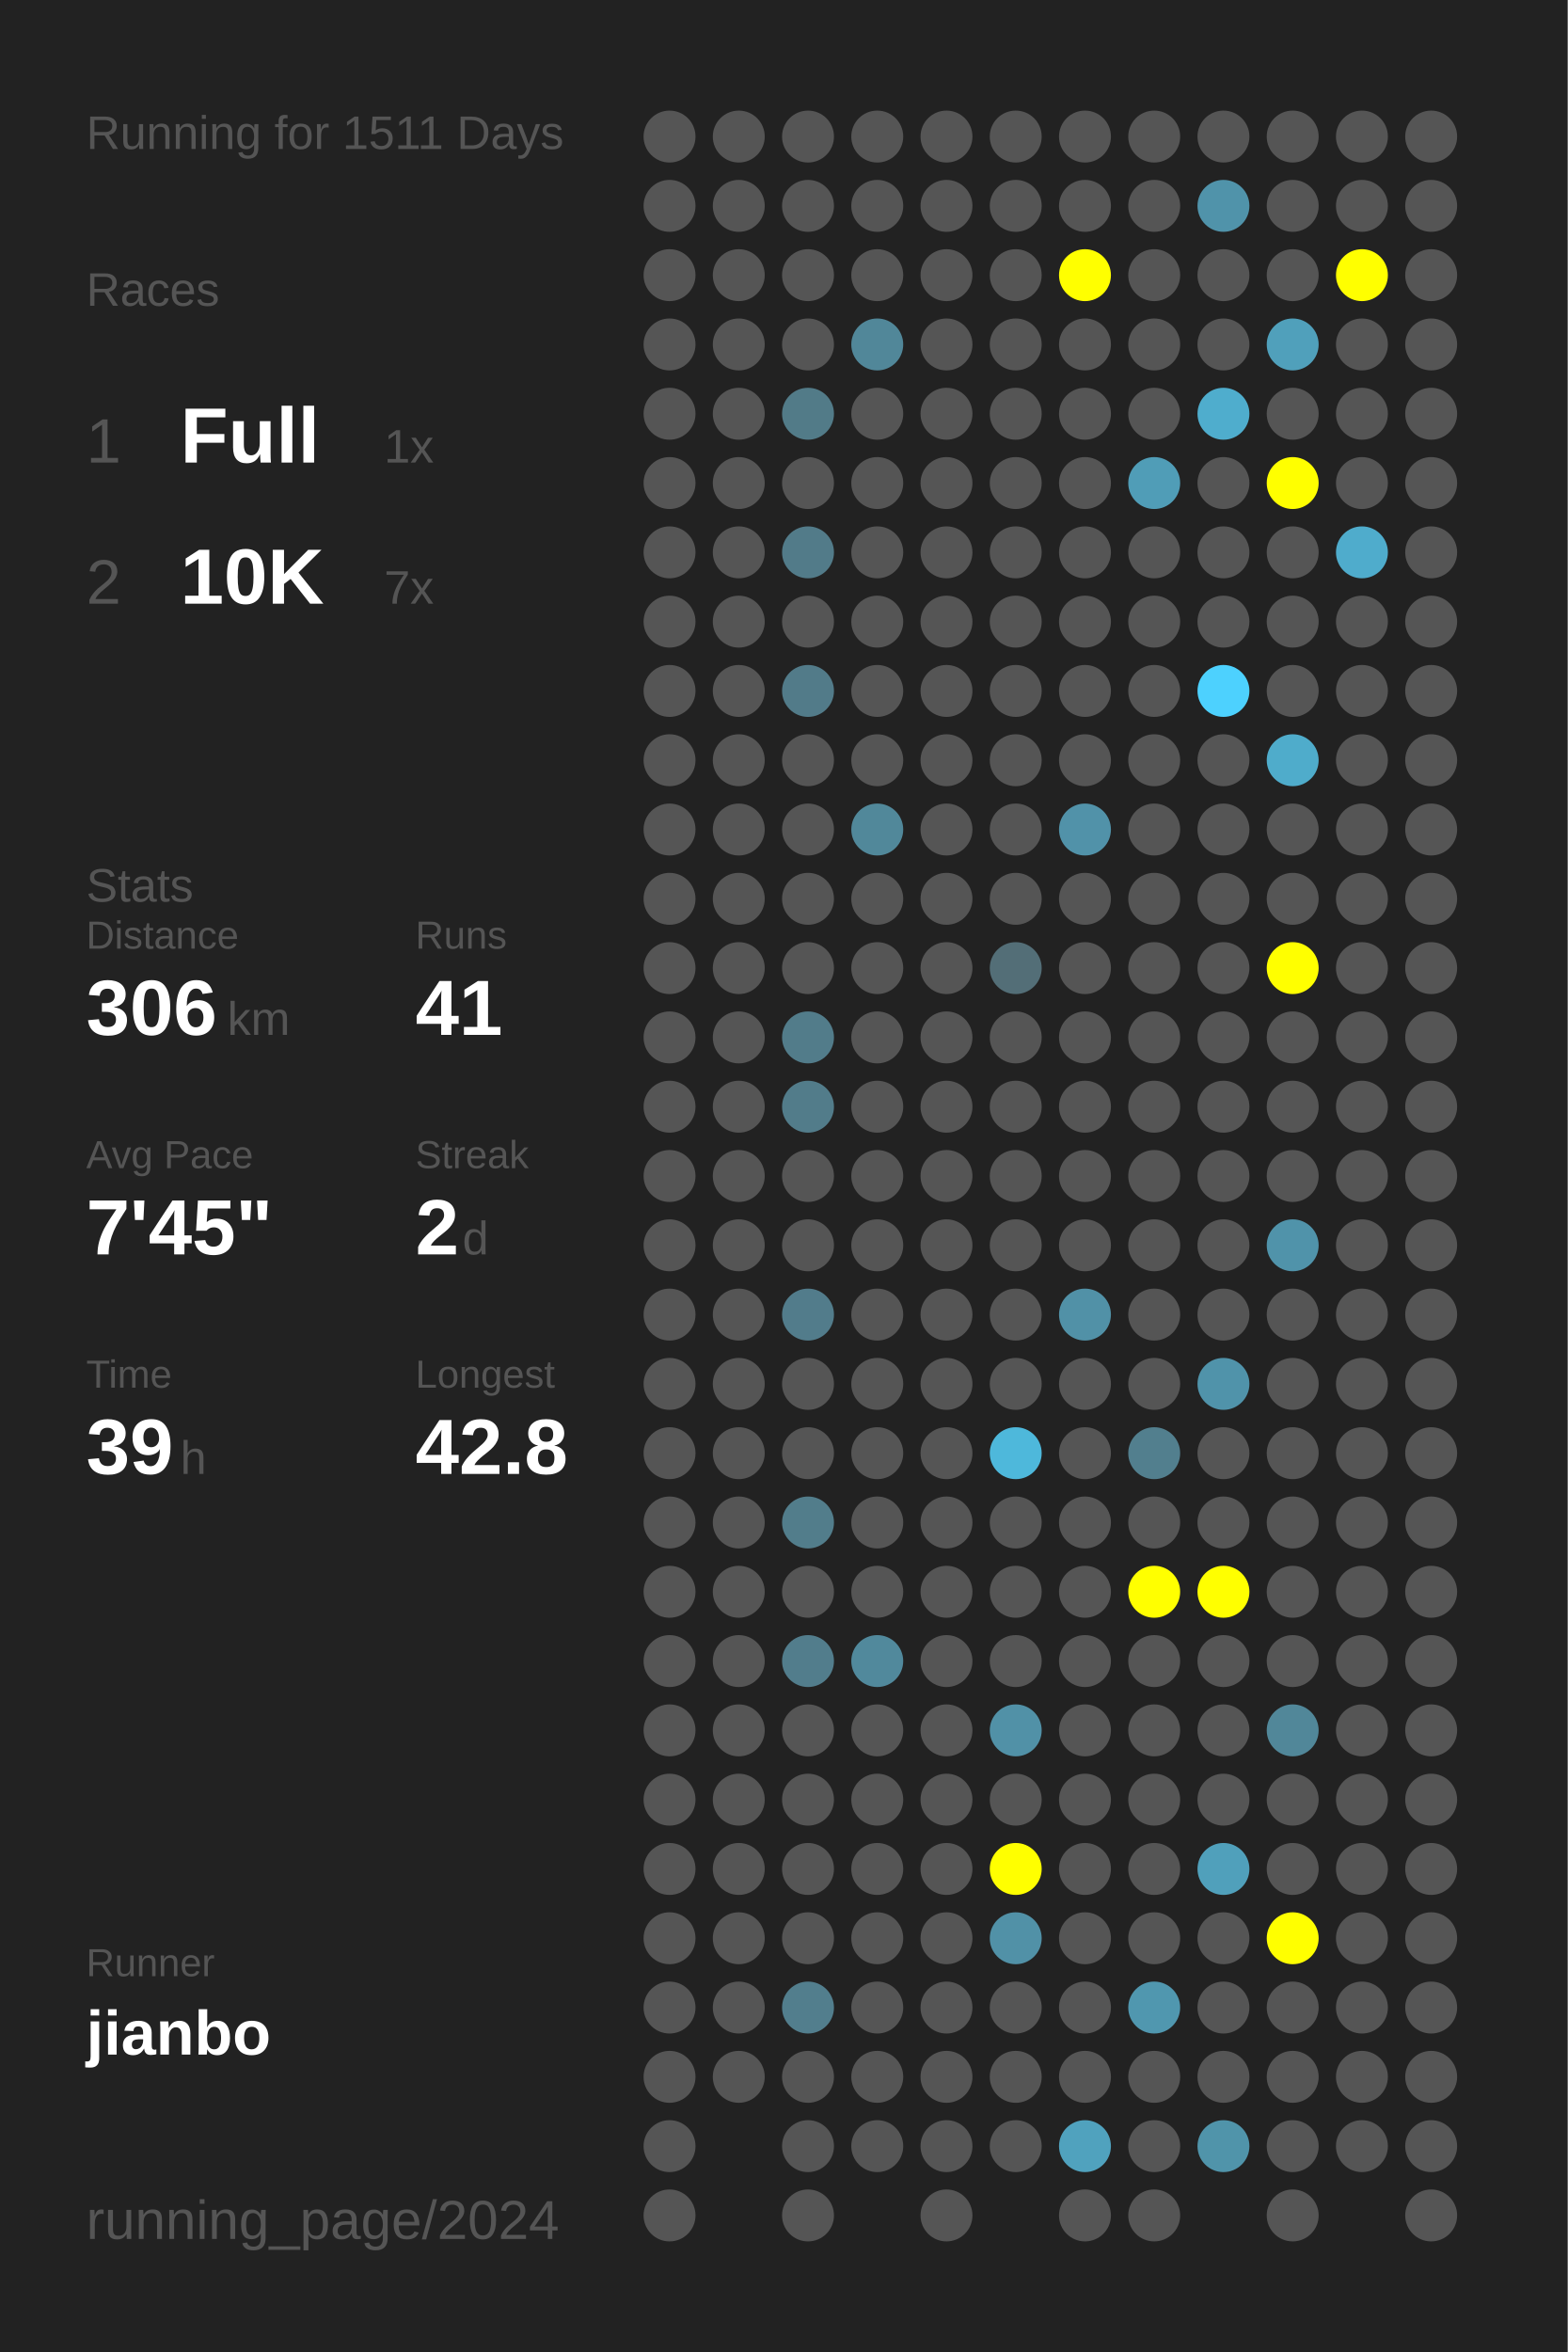
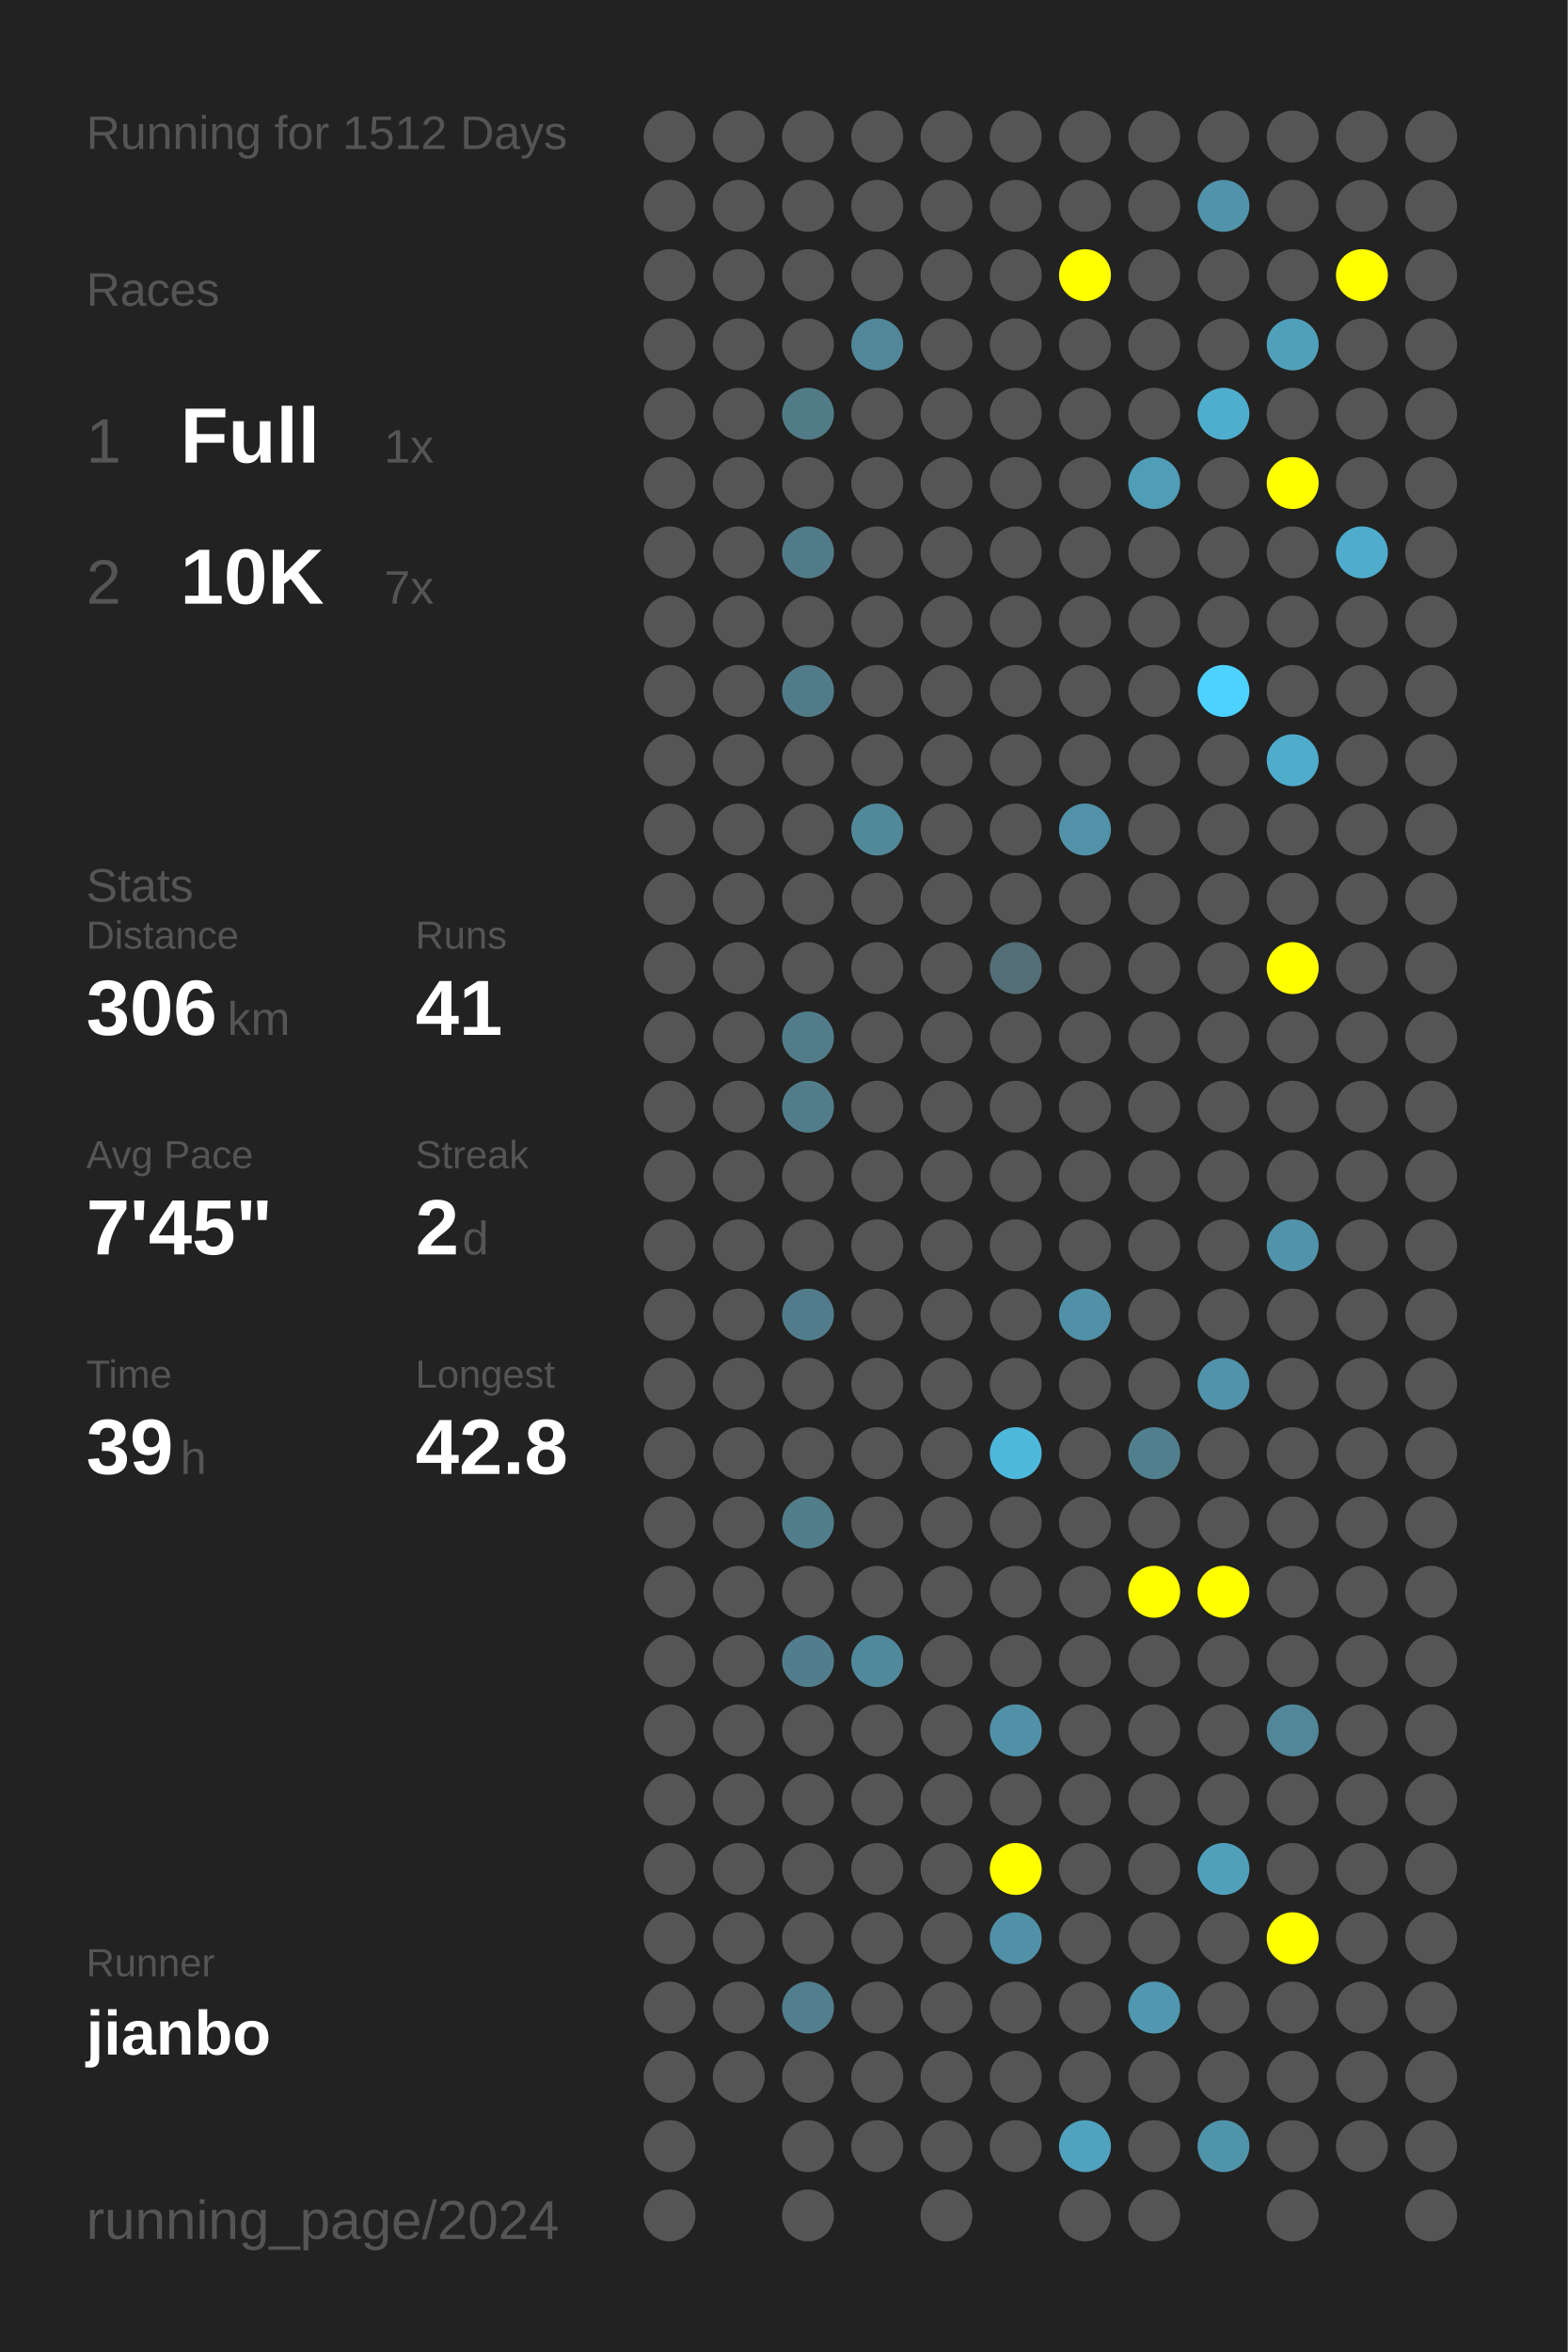
<svg xmlns="http://www.w3.org/2000/svg" baseProfile="full" height="300mm" version="1.1" viewBox="0,0,200,300" width="200mm">
  <defs />
  <rect fill="#222222" height="300" width="200" x="0" y="0" />
-   <text fill="#555555" style="font-size:6px; font-family:Arial;" x="11" y="19">Running for 1511 Days</text>
+   <text fill="#555555" style="font-size:6px; font-family:Arial;" x="11" y="19">Running for 1512 Days</text>
  <text fill="#555555" style="font-size:6px; font-family:Arial;" x="11" y="39">Races</text>
  <text fill="#555555" style="font-size:8px; font-family:Arial;" x="11" y="59">1</text>
  <text fill="#FFFFFF" style="font-size:10px; font-family:Arial; font-weight:bold;" x="23" y="59">Full</text>
  <text fill="#555555" style="font-size:6px; font-family:Arial;" x="49" y="59">1x</text>
  <text fill="#555555" style="font-size:8px; font-family:Arial;" x="11" y="77">2</text>
  <text fill="#FFFFFF" style="font-size:10px; font-family:Arial; font-weight:bold;" x="23" y="77">10K</text>
  <text fill="#555555" style="font-size:6px; font-family:Arial;" x="49" y="77">7x</text>
  <text fill="#555555" style="font-size:6px; font-family:Arial;" x="11" y="115">Stats</text>
  <text fill="#555555" style="font-size:5px; font-family:Arial;" x="11" y="121">Distance</text>
  <text fill="#FFFFFF" style="font-size:10px; font-family:Arial; font-weight:bold;" x="11" y="132">306</text>
  <text fill="#555555" style="font-size:6px; font-family:Arial;" x="29" y="132">km</text>
  <text fill="#555555" style="font-size:5px; font-family:Arial;" x="53" y="121">Runs</text>
  <text fill="#FFFFFF" style="font-size:10px; font-family:Arial; font-weight:bold;" x="53" y="132">41</text>
  <text fill="#555555" style="font-size:5px; font-family:Arial;" x="11" y="149">Avg Pace</text>
  <text fill="#FFFFFF" style="font-size:10px; font-family:Arial; font-weight:bold;" x="11" y="160">7'45"</text>
  <text fill="#555555" style="font-size:5px; font-family:Arial;" x="53" y="149">Streak</text>
  <text fill="#FFFFFF" style="font-size:10px; font-family:Arial; font-weight:bold;" x="53" y="160">2</text>
  <text fill="#555555" style="font-size:6px; font-family:Arial;" x="59" y="160">d</text>
  <text fill="#555555" style="font-size:5px; font-family:Arial;" x="11" y="177">Time</text>
  <text fill="#FFFFFF" style="font-size:10px; font-family:Arial; font-weight:bold;" x="11" y="188">39</text>
  <text fill="#555555" style="font-size:6px; font-family:Arial;" x="23" y="188">h</text>
  <text fill="#555555" style="font-size:5px; font-family:Arial;" x="53" y="177">Longest</text>
  <text fill="#FFFFFF" style="font-size:10px; font-family:Arial; font-weight:bold;" x="53" y="188">42.8</text>
  <text fill="#555555" style="font-size:5px; font-family:Arial;" x="11" y="252.065">Runner</text>
  <text fill="#FFFFFF" style="font-size:8px; font-family:Arial; font-weight:bold;" x="11" y="262.065">jianbo</text>
  <text fill="#555555" style="font-size:7px; font-family:Arial;" x="11" y="285.581">running_page/2024</text>
  <circle cx="85.417" cy="17.419" fill="#555555" r="3.312" />
  <circle cx="85.417" cy="26.258" fill="#555555" r="3.312" />
  <circle cx="85.417" cy="35.097" fill="#555555" r="3.312" />
  <circle cx="85.417" cy="43.935" fill="#555555" r="3.312" />
  <circle cx="85.417" cy="52.774" fill="#555555" r="3.312" />
  <circle cx="85.417" cy="61.613" fill="#555555" r="3.312" />
  <circle cx="85.417" cy="70.452" fill="#555555" r="3.312" />
  <circle cx="85.417" cy="79.29" fill="#555555" r="3.312" />
  <circle cx="85.417" cy="88.129" fill="#555555" r="3.312" />
  <circle cx="85.417" cy="96.968" fill="#555555" r="3.312" />
  <circle cx="85.417" cy="105.806" fill="#555555" r="3.312" />
  <circle cx="85.417" cy="114.645" fill="#555555" r="3.312" />
  <circle cx="85.417" cy="123.484" fill="#555555" r="3.312" />
  <circle cx="85.417" cy="132.323" fill="#555555" r="3.312" />
  <circle cx="85.417" cy="141.161" fill="#555555" r="3.312" />
  <circle cx="85.417" cy="150" fill="#555555" r="3.312" />
  <circle cx="85.417" cy="158.839" fill="#555555" r="3.312" />
  <circle cx="85.417" cy="167.677" fill="#555555" r="3.312" />
  <circle cx="85.417" cy="176.516" fill="#555555" r="3.312" />
  <circle cx="85.417" cy="185.355" fill="#555555" r="3.312" />
  <circle cx="85.417" cy="194.194" fill="#555555" r="3.312" />
  <circle cx="85.417" cy="203.032" fill="#555555" r="3.312" />
  <circle cx="85.417" cy="211.871" fill="#555555" r="3.312" />
  <circle cx="85.417" cy="220.71" fill="#555555" r="3.312" />
  <circle cx="85.417" cy="229.548" fill="#555555" r="3.312" />
  <circle cx="85.417" cy="238.387" fill="#555555" r="3.312" />
  <circle cx="85.417" cy="247.226" fill="#555555" r="3.312" />
  <circle cx="85.417" cy="256.065" fill="#555555" r="3.312" />
  <circle cx="85.417" cy="264.903" fill="#555555" r="3.312" />
  <circle cx="85.417" cy="273.742" fill="#555555" r="3.312" />
  <circle cx="85.417" cy="282.581" fill="#555555" r="3.312" />
  <circle cx="94.25" cy="17.419" fill="#555555" r="3.312" />
  <circle cx="94.25" cy="26.258" fill="#555555" r="3.312" />
  <circle cx="94.25" cy="35.097" fill="#555555" r="3.312" />
  <circle cx="94.25" cy="43.935" fill="#555555" r="3.312" />
  <circle cx="94.25" cy="52.774" fill="#555555" r="3.312" />
  <circle cx="94.25" cy="61.613" fill="#555555" r="3.312" />
  <circle cx="94.25" cy="70.452" fill="#555555" r="3.312" />
  <circle cx="94.25" cy="79.29" fill="#555555" r="3.312" />
  <circle cx="94.25" cy="88.129" fill="#555555" r="3.312" />
  <circle cx="94.25" cy="96.968" fill="#555555" r="3.312" />
  <circle cx="94.25" cy="105.806" fill="#555555" r="3.312" />
  <circle cx="94.25" cy="114.645" fill="#555555" r="3.312" />
  <circle cx="94.25" cy="123.484" fill="#555555" r="3.312" />
  <circle cx="94.25" cy="132.323" fill="#555555" r="3.312" />
  <circle cx="94.25" cy="141.161" fill="#555555" r="3.312" />
  <circle cx="94.25" cy="150" fill="#555555" r="3.312" />
  <circle cx="94.25" cy="158.839" fill="#555555" r="3.312" />
  <circle cx="94.25" cy="167.677" fill="#555555" r="3.312" />
  <circle cx="94.25" cy="176.516" fill="#555555" r="3.312" />
  <circle cx="94.25" cy="185.355" fill="#555555" r="3.312" />
  <circle cx="94.25" cy="194.194" fill="#555555" r="3.312" />
  <circle cx="94.25" cy="203.032" fill="#555555" r="3.312" />
  <circle cx="94.25" cy="211.871" fill="#555555" r="3.312" />
  <circle cx="94.25" cy="220.71" fill="#555555" r="3.312" />
  <circle cx="94.25" cy="229.548" fill="#555555" r="3.312" />
  <circle cx="94.25" cy="238.387" fill="#555555" r="3.312" />
  <circle cx="94.25" cy="247.226" fill="#555555" r="3.312" />
  <circle cx="94.25" cy="256.065" fill="#555555" r="3.312" />
  <circle cx="94.25" cy="264.903" fill="#555555" r="3.312" />
  <circle cx="103.083" cy="17.419" fill="#555555" r="3.312" />
  <circle cx="103.083" cy="26.258" fill="#555555" r="3.312" />
  <circle cx="103.083" cy="35.097" fill="#555555" r="3.312" />
  <circle cx="103.083" cy="43.935" fill="#555555" r="3.312" />
  <circle cx="103.083" cy="52.774" fill="#527b88" r="3.312" />
  <circle cx="103.083" cy="61.613" fill="#555555" r="3.312" />
  <circle cx="103.083" cy="70.452" fill="#527b89" r="3.312" />
  <circle cx="103.083" cy="79.29" fill="#555555" r="3.312" />
  <circle cx="103.083" cy="88.129" fill="#527b89" r="3.312" />
  <circle cx="103.083" cy="96.968" fill="#555555" r="3.312" />
  <circle cx="103.083" cy="105.806" fill="#555555" r="3.312" />
  <circle cx="103.083" cy="114.645" fill="#555555" r="3.312" />
  <circle cx="103.083" cy="123.484" fill="#555555" r="3.312" />
  <circle cx="103.083" cy="132.323" fill="#527c8a" r="3.312" />
  <circle cx="103.083" cy="141.161" fill="#527c8a" r="3.312" />
  <circle cx="103.083" cy="150" fill="#555555" r="3.312" />
  <circle cx="103.083" cy="158.839" fill="#555555" r="3.312" />
  <circle cx="103.083" cy="167.677" fill="#527c8b" r="3.312" />
  <circle cx="103.083" cy="176.516" fill="#555555" r="3.312" />
  <circle cx="103.083" cy="185.355" fill="#555555" r="3.312" />
  <circle cx="103.083" cy="194.194" fill="#527d8b" r="3.312" />
  <circle cx="103.083" cy="203.032" fill="#555555" r="3.312" />
  <circle cx="103.083" cy="211.871" fill="#527d8c" r="3.312" />
  <circle cx="103.083" cy="220.71" fill="#555555" r="3.312" />
  <circle cx="103.083" cy="229.548" fill="#555555" r="3.312" />
  <circle cx="103.083" cy="238.387" fill="#555555" r="3.312" />
  <circle cx="103.083" cy="247.226" fill="#555555" r="3.312" />
  <circle cx="103.083" cy="256.065" fill="#527e8d" r="3.312" />
  <circle cx="103.083" cy="264.903" fill="#555555" r="3.312" />
  <circle cx="103.083" cy="273.742" fill="#555555" r="3.312" />
  <circle cx="103.083" cy="282.581" fill="#555555" r="3.312" />
  <circle cx="111.917" cy="17.419" fill="#555555" r="3.312" />
  <circle cx="111.917" cy="26.258" fill="#555555" r="3.312" />
  <circle cx="111.917" cy="35.097" fill="#555555" r="3.312" />
  <circle cx="111.917" cy="43.935" fill="#518799" r="3.312" />
  <circle cx="111.917" cy="52.774" fill="#555555" r="3.312" />
  <circle cx="111.917" cy="61.613" fill="#555555" r="3.312" />
  <circle cx="111.917" cy="70.452" fill="#555555" r="3.312" />
  <circle cx="111.917" cy="79.29" fill="#555555" r="3.312" />
  <circle cx="111.917" cy="88.129" fill="#555555" r="3.312" />
  <circle cx="111.917" cy="96.968" fill="#555555" r="3.312" />
  <circle cx="111.917" cy="105.806" fill="#51889a" r="3.312" />
  <circle cx="111.917" cy="114.645" fill="#555555" r="3.312" />
  <circle cx="111.917" cy="123.484" fill="#555555" r="3.312" />
  <circle cx="111.917" cy="132.323" fill="#555555" r="3.312" />
  <circle cx="111.917" cy="141.161" fill="#555555" r="3.312" />
  <circle cx="111.917" cy="150" fill="#555555" r="3.312" />
  <circle cx="111.917" cy="158.839" fill="#555555" r="3.312" />
  <circle cx="111.917" cy="167.677" fill="#555555" r="3.312" />
  <circle cx="111.917" cy="176.516" fill="#555555" r="3.312" />
  <circle cx="111.917" cy="185.355" fill="#555555" r="3.312" />
  <circle cx="111.917" cy="194.194" fill="#555555" r="3.312" />
  <circle cx="111.917" cy="203.032" fill="#555555" r="3.312" />
  <circle cx="111.917" cy="211.871" fill="#51899c" r="3.312" />
  <circle cx="111.917" cy="220.71" fill="#555555" r="3.312" />
  <circle cx="111.917" cy="229.548" fill="#555555" r="3.312" />
  <circle cx="111.917" cy="238.387" fill="#555555" r="3.312" />
  <circle cx="111.917" cy="247.226" fill="#555555" r="3.312" />
  <circle cx="111.917" cy="256.065" fill="#555555" r="3.312" />
  <circle cx="111.917" cy="264.903" fill="#555555" r="3.312" />
  <circle cx="111.917" cy="273.742" fill="#555555" r="3.312" />
  <circle cx="120.75" cy="17.419" fill="#555555" r="3.312" />
  <circle cx="120.75" cy="26.258" fill="#555555" r="3.312" />
  <circle cx="120.75" cy="35.097" fill="#555555" r="3.312" />
  <circle cx="120.75" cy="43.935" fill="#555555" r="3.312" />
  <circle cx="120.75" cy="52.774" fill="#555555" r="3.312" />
  <circle cx="120.75" cy="61.613" fill="#555555" r="3.312" />
  <circle cx="120.75" cy="70.452" fill="#555555" r="3.312" />
  <circle cx="120.75" cy="79.29" fill="#555555" r="3.312" />
  <circle cx="120.75" cy="88.129" fill="#555555" r="3.312" />
  <circle cx="120.75" cy="96.968" fill="#555555" r="3.312" />
  <circle cx="120.75" cy="105.806" fill="#555555" r="3.312" />
  <circle cx="120.75" cy="114.645" fill="#555555" r="3.312" />
  <circle cx="120.75" cy="123.484" fill="#555555" r="3.312" />
  <circle cx="120.75" cy="132.323" fill="#555555" r="3.312" />
  <circle cx="120.75" cy="141.161" fill="#555555" r="3.312" />
  <circle cx="120.75" cy="150" fill="#555555" r="3.312" />
  <circle cx="120.75" cy="158.839" fill="#555555" r="3.312" />
  <circle cx="120.75" cy="167.677" fill="#555555" r="3.312" />
  <circle cx="120.75" cy="176.516" fill="#555555" r="3.312" />
  <circle cx="120.75" cy="185.355" fill="#555555" r="3.312" />
  <circle cx="120.75" cy="194.194" fill="#555555" r="3.312" />
  <circle cx="120.75" cy="203.032" fill="#555555" r="3.312" />
  <circle cx="120.75" cy="211.871" fill="#555555" r="3.312" />
  <circle cx="120.75" cy="220.71" fill="#555555" r="3.312" />
  <circle cx="120.75" cy="229.548" fill="#555555" r="3.312" />
  <circle cx="120.75" cy="238.387" fill="#555555" r="3.312" />
  <circle cx="120.75" cy="247.226" fill="#555555" r="3.312" />
  <circle cx="120.75" cy="256.065" fill="#555555" r="3.312" />
  <circle cx="120.75" cy="264.903" fill="#555555" r="3.312" />
  <circle cx="120.75" cy="273.742" fill="#555555" r="3.312" />
  <circle cx="120.75" cy="282.581" fill="#555555" r="3.312" />
  <circle cx="129.583" cy="17.419" fill="#555555" r="3.312" />
  <circle cx="129.583" cy="26.258" fill="#555555" r="3.312" />
  <circle cx="129.583" cy="35.097" fill="#555555" r="3.312" />
  <circle cx="129.583" cy="43.935" fill="#555555" r="3.312" />
  <circle cx="129.583" cy="52.774" fill="#555555" r="3.312" />
  <circle cx="129.583" cy="61.613" fill="#555555" r="3.312" />
  <circle cx="129.583" cy="70.452" fill="#555555" r="3.312" />
  <circle cx="129.583" cy="79.29" fill="#555555" r="3.312" />
  <circle cx="129.583" cy="88.129" fill="#555555" r="3.312" />
  <circle cx="129.583" cy="96.968" fill="#555555" r="3.312" />
  <circle cx="129.583" cy="105.806" fill="#555555" r="3.312" />
  <circle cx="129.583" cy="114.645" fill="#555555" r="3.312" />
  <circle cx="129.583" cy="123.484" fill="#536e77" r="3.312" />
  <circle cx="129.583" cy="132.323" fill="#555555" r="3.312" />
  <circle cx="129.583" cy="141.161" fill="#555555" r="3.312" />
  <circle cx="129.583" cy="150" fill="#555555" r="3.312" />
  <circle cx="129.583" cy="158.839" fill="#555555" r="3.312" />
  <circle cx="129.583" cy="167.677" fill="#555555" r="3.312" />
  <circle cx="129.583" cy="176.516" fill="#555555" r="3.312" />
  <circle cx="129.583" cy="185.355" fill="#4eb8db" r="3.312" />
  <circle cx="129.583" cy="194.194" fill="#555555" r="3.312" />
  <circle cx="129.583" cy="203.032" fill="#555555" r="3.312" />
  <circle cx="129.583" cy="211.871" fill="#555555" r="3.312" />
  <circle cx="129.583" cy="220.71" fill="#5191a7" r="3.312" />
  <circle cx="129.583" cy="229.548" fill="#555555" r="3.312" />
  <circle cx="129.583" cy="238.387" fill="#FFFF00" r="3.312" />
  <circle cx="129.583" cy="247.226" fill="#5191a7" r="3.312" />
  <circle cx="129.583" cy="256.065" fill="#555555" r="3.312" />
  <circle cx="129.583" cy="264.903" fill="#555555" r="3.312" />
  <circle cx="129.583" cy="273.742" fill="#555555" r="3.312" />
  <circle cx="138.417" cy="17.419" fill="#555555" r="3.312" />
  <circle cx="138.417" cy="26.258" fill="#555555" r="3.312" />
  <circle cx="138.417" cy="35.097" fill="#FFFF00" r="3.312" />
  <circle cx="138.417" cy="43.935" fill="#555555" r="3.312" />
  <circle cx="138.417" cy="52.774" fill="#555555" r="3.312" />
  <circle cx="138.417" cy="61.613" fill="#555555" r="3.312" />
  <circle cx="138.417" cy="70.452" fill="#555555" r="3.312" />
  <circle cx="138.417" cy="79.29" fill="#555555" r="3.312" />
  <circle cx="138.417" cy="88.129" fill="#555555" r="3.312" />
  <circle cx="138.417" cy="96.968" fill="#555555" r="3.312" />
  <circle cx="138.417" cy="105.806" fill="#5192a9" r="3.312" />
  <circle cx="138.417" cy="114.645" fill="#555555" r="3.312" />
  <circle cx="138.417" cy="123.484" fill="#555555" r="3.312" />
  <circle cx="138.417" cy="132.323" fill="#555555" r="3.312" />
  <circle cx="138.417" cy="141.161" fill="#555555" r="3.312" />
  <circle cx="138.417" cy="150" fill="#555555" r="3.312" />
  <circle cx="138.417" cy="158.839" fill="#555555" r="3.312" />
  <circle cx="138.417" cy="167.677" fill="#5191a7" r="3.312" />
  <circle cx="138.417" cy="176.516" fill="#555555" r="3.312" />
  <circle cx="138.417" cy="185.355" fill="#555555" r="3.312" />
  <circle cx="138.417" cy="194.194" fill="#555555" r="3.312" />
  <circle cx="138.417" cy="203.032" fill="#555555" r="3.312" />
  <circle cx="138.417" cy="211.871" fill="#555555" r="3.312" />
  <circle cx="138.417" cy="220.71" fill="#555555" r="3.312" />
  <circle cx="138.417" cy="229.548" fill="#555555" r="3.312" />
  <circle cx="138.417" cy="238.387" fill="#555555" r="3.312" />
  <circle cx="138.417" cy="247.226" fill="#555555" r="3.312" />
  <circle cx="138.417" cy="256.065" fill="#555555" r="3.312" />
  <circle cx="138.417" cy="264.903" fill="#555555" r="3.312" />
  <circle cx="138.417" cy="273.742" fill="#50a2be" r="3.312" />
  <circle cx="138.417" cy="282.581" fill="#555555" r="3.312" />
  <circle cx="147.25" cy="17.419" fill="#555555" r="3.312" />
  <circle cx="147.25" cy="26.258" fill="#555555" r="3.312" />
  <circle cx="147.25" cy="35.097" fill="#555555" r="3.312" />
  <circle cx="147.25" cy="43.935" fill="#555555" r="3.312" />
  <circle cx="147.25" cy="52.774" fill="#555555" r="3.312" />
  <circle cx="147.25" cy="61.613" fill="#509db7" r="3.312" />
  <circle cx="147.25" cy="70.452" fill="#555555" r="3.312" />
  <circle cx="147.25" cy="79.29" fill="#555555" r="3.312" />
  <circle cx="147.25" cy="88.129" fill="#555555" r="3.312" />
  <circle cx="147.25" cy="96.968" fill="#555555" r="3.312" />
  <circle cx="147.25" cy="105.806" fill="#555555" r="3.312" />
  <circle cx="147.25" cy="114.645" fill="#555555" r="3.312" />
  <circle cx="147.25" cy="123.484" fill="#555555" r="3.312" />
  <circle cx="147.25" cy="132.323" fill="#555555" r="3.312" />
  <circle cx="147.25" cy="141.161" fill="#555555" r="3.312" />
  <circle cx="147.25" cy="150" fill="#555555" r="3.312" />
  <circle cx="147.25" cy="158.839" fill="#555555" r="3.312" />
  <circle cx="147.25" cy="167.677" fill="#555555" r="3.312" />
  <circle cx="147.25" cy="176.516" fill="#555555" r="3.312" />
  <circle cx="147.25" cy="185.355" fill="#527f8e" r="3.312" />
  <circle cx="147.25" cy="194.194" fill="#555555" r="3.312" />
  <circle cx="147.25" cy="203.032" fill="#FFFF00" r="3.312" />
  <circle cx="147.25" cy="211.871" fill="#555555" r="3.312" />
  <circle cx="147.25" cy="220.71" fill="#555555" r="3.312" />
  <circle cx="147.25" cy="229.548" fill="#555555" r="3.312" />
  <circle cx="147.25" cy="238.387" fill="#555555" r="3.312" />
  <circle cx="147.25" cy="247.226" fill="#555555" r="3.312" />
  <circle cx="147.25" cy="256.065" fill="#5097af" r="3.312" />
  <circle cx="147.25" cy="264.903" fill="#555555" r="3.312" />
  <circle cx="147.25" cy="273.742" fill="#555555" r="3.312" />
  <circle cx="147.25" cy="282.581" fill="#555555" r="3.312" />
  <circle cx="156.083" cy="17.419" fill="#555555" r="3.312" />
  <circle cx="156.083" cy="26.258" fill="#5093aa" r="3.312" />
  <circle cx="156.083" cy="35.097" fill="#555555" r="3.312" />
  <circle cx="156.083" cy="43.935" fill="#555555" r="3.312" />
  <circle cx="156.083" cy="52.774" fill="#4fadcd" r="3.312" />
  <circle cx="156.083" cy="61.613" fill="#555555" r="3.312" />
  <circle cx="156.083" cy="70.452" fill="#555555" r="3.312" />
  <circle cx="156.083" cy="79.29" fill="#555555" r="3.312" />
  <circle cx="156.083" cy="88.129" fill="#4dd1fe" r="3.312" />
  <circle cx="156.083" cy="96.968" fill="#555555" r="3.312" />
  <circle cx="156.083" cy="105.806" fill="#555555" r="3.312" />
  <circle cx="156.083" cy="114.645" fill="#555555" r="3.312" />
  <circle cx="156.083" cy="123.484" fill="#555555" r="3.312" />
  <circle cx="156.083" cy="132.323" fill="#555555" r="3.312" />
  <circle cx="156.083" cy="141.161" fill="#555555" r="3.312" />
  <circle cx="156.083" cy="150" fill="#555555" r="3.312" />
  <circle cx="156.083" cy="158.839" fill="#555555" r="3.312" />
  <circle cx="156.083" cy="167.677" fill="#555555" r="3.312" />
  <circle cx="156.083" cy="176.516" fill="#5093aa" r="3.312" />
  <circle cx="156.083" cy="185.355" fill="#555555" r="3.312" />
  <circle cx="156.083" cy="194.194" fill="#555555" r="3.312" />
  <circle cx="156.083" cy="203.032" fill="#FFFF00" r="3.312" />
  <circle cx="156.083" cy="211.871" fill="#555555" r="3.312" />
  <circle cx="156.083" cy="220.71" fill="#555555" r="3.312" />
  <circle cx="156.083" cy="229.548" fill="#555555" r="3.312" />
  <circle cx="156.083" cy="238.387" fill="#50a0bb" r="3.312" />
  <circle cx="156.083" cy="247.226" fill="#555555" r="3.312" />
  <circle cx="156.083" cy="256.065" fill="#555555" r="3.312" />
  <circle cx="156.083" cy="264.903" fill="#555555" r="3.312" />
  <circle cx="156.083" cy="273.742" fill="#5094aa" r="3.312" />
  <circle cx="164.917" cy="17.419" fill="#555555" r="3.312" />
  <circle cx="164.917" cy="26.258" fill="#555555" r="3.312" />
  <circle cx="164.917" cy="35.097" fill="#555555" r="3.312" />
  <circle cx="164.917" cy="43.935" fill="#50a0bb" r="3.312" />
  <circle cx="164.917" cy="52.774" fill="#555555" r="3.312" />
  <circle cx="164.917" cy="61.613" fill="#FFFF00" r="3.312" />
  <circle cx="164.917" cy="70.452" fill="#555555" r="3.312" />
  <circle cx="164.917" cy="79.29" fill="#555555" r="3.312" />
  <circle cx="164.917" cy="88.129" fill="#555555" r="3.312" />
  <circle cx="164.917" cy="96.968" fill="#4faccb" r="3.312" />
  <circle cx="164.917" cy="105.806" fill="#555555" r="3.312" />
  <circle cx="164.917" cy="114.645" fill="#555555" r="3.312" />
  <circle cx="164.917" cy="123.484" fill="#FFFF00" r="3.312" />
  <circle cx="164.917" cy="132.323" fill="#555555" r="3.312" />
  <circle cx="164.917" cy="141.161" fill="#555555" r="3.312" />
  <circle cx="164.917" cy="150" fill="#555555" r="3.312" />
  <circle cx="164.917" cy="158.839" fill="#5093aa" r="3.312" />
  <circle cx="164.917" cy="167.677" fill="#555555" r="3.312" />
  <circle cx="164.917" cy="176.516" fill="#555555" r="3.312" />
  <circle cx="164.917" cy="185.355" fill="#555555" r="3.312" />
  <circle cx="164.917" cy="194.194" fill="#555555" r="3.312" />
  <circle cx="164.917" cy="203.032" fill="#555555" r="3.312" />
  <circle cx="164.917" cy="211.871" fill="#555555" r="3.312" />
  <circle cx="164.917" cy="220.71" fill="#518799" r="3.312" />
  <circle cx="164.917" cy="229.548" fill="#555555" r="3.312" />
  <circle cx="164.917" cy="238.387" fill="#555555" r="3.312" />
  <circle cx="164.917" cy="247.226" fill="#FFFF00" r="3.312" />
  <circle cx="164.917" cy="256.065" fill="#555555" r="3.312" />
  <circle cx="164.917" cy="264.903" fill="#555555" r="3.312" />
  <circle cx="164.917" cy="273.742" fill="#555555" r="3.312" />
  <circle cx="164.917" cy="282.581" fill="#555555" r="3.312" />
  <circle cx="173.75" cy="17.419" fill="#555555" r="3.312" />
  <circle cx="173.75" cy="26.258" fill="#555555" r="3.312" />
  <circle cx="173.75" cy="35.097" fill="#FFFF00" r="3.312" />
  <circle cx="173.75" cy="43.935" fill="#555555" r="3.312" />
  <circle cx="173.75" cy="52.774" fill="#555555" r="3.312" />
  <circle cx="173.75" cy="61.613" fill="#555555" r="3.312" />
  <circle cx="173.75" cy="70.452" fill="#4faccc" r="3.312" />
  <circle cx="173.75" cy="79.29" fill="#555555" r="3.312" />
  <circle cx="173.75" cy="88.129" fill="#555555" r="3.312" />
  <circle cx="173.75" cy="96.968" fill="#555555" r="3.312" />
  <circle cx="173.75" cy="105.806" fill="#555555" r="3.312" />
  <circle cx="173.75" cy="114.645" fill="#555555" r="3.312" />
  <circle cx="173.75" cy="123.484" fill="#555555" r="3.312" />
  <circle cx="173.75" cy="132.323" fill="#555555" r="3.312" />
  <circle cx="173.75" cy="141.161" fill="#555555" r="3.312" />
  <circle cx="173.75" cy="150" fill="#555555" r="3.312" />
  <circle cx="173.75" cy="158.839" fill="#555555" r="3.312" />
  <circle cx="173.75" cy="167.677" fill="#555555" r="3.312" />
  <circle cx="173.75" cy="176.516" fill="#555555" r="3.312" />
  <circle cx="173.75" cy="185.355" fill="#555555" r="3.312" />
  <circle cx="173.75" cy="194.194" fill="#555555" r="3.312" />
  <circle cx="173.75" cy="203.032" fill="#555555" r="3.312" />
  <circle cx="173.75" cy="211.871" fill="#555555" r="3.312" />
  <circle cx="173.75" cy="220.71" fill="#555555" r="3.312" />
  <circle cx="173.75" cy="229.548" fill="#555555" r="3.312" />
  <circle cx="173.75" cy="238.387" fill="#555555" r="3.312" />
  <circle cx="173.75" cy="247.226" fill="#555555" r="3.312" />
  <circle cx="173.75" cy="256.065" fill="#555555" r="3.312" />
  <circle cx="173.75" cy="264.903" fill="#555555" r="3.312" />
  <circle cx="173.75" cy="273.742" fill="#555555" r="3.312" />
  <circle cx="182.583" cy="17.419" fill="#555555" r="3.312" />
  <circle cx="182.583" cy="26.258" fill="#555555" r="3.312" />
  <circle cx="182.583" cy="35.097" fill="#555555" r="3.312" />
  <circle cx="182.583" cy="43.935" fill="#555555" r="3.312" />
  <circle cx="182.583" cy="52.774" fill="#555555" r="3.312" />
  <circle cx="182.583" cy="61.613" fill="#555555" r="3.312" />
  <circle cx="182.583" cy="70.452" fill="#555555" r="3.312" />
  <circle cx="182.583" cy="79.29" fill="#555555" r="3.312" />
  <circle cx="182.583" cy="88.129" fill="#555555" r="3.312" />
  <circle cx="182.583" cy="96.968" fill="#555555" r="3.312" />
  <circle cx="182.583" cy="105.806" fill="#555555" r="3.312" />
  <circle cx="182.583" cy="114.645" fill="#555555" r="3.312" />
  <circle cx="182.583" cy="123.484" fill="#555555" r="3.312" />
  <circle cx="182.583" cy="132.323" fill="#555555" r="3.312" />
  <circle cx="182.583" cy="141.161" fill="#555555" r="3.312" />
  <circle cx="182.583" cy="150" fill="#555555" r="3.312" />
  <circle cx="182.583" cy="158.839" fill="#555555" r="3.312" />
  <circle cx="182.583" cy="167.677" fill="#555555" r="3.312" />
  <circle cx="182.583" cy="176.516" fill="#555555" r="3.312" />
  <circle cx="182.583" cy="185.355" fill="#555555" r="3.312" />
  <circle cx="182.583" cy="194.194" fill="#555555" r="3.312" />
  <circle cx="182.583" cy="203.032" fill="#555555" r="3.312" />
  <circle cx="182.583" cy="211.871" fill="#555555" r="3.312" />
  <circle cx="182.583" cy="220.71" fill="#555555" r="3.312" />
  <circle cx="182.583" cy="229.548" fill="#555555" r="3.312" />
  <circle cx="182.583" cy="238.387" fill="#555555" r="3.312" />
  <circle cx="182.583" cy="247.226" fill="#555555" r="3.312" />
  <circle cx="182.583" cy="256.065" fill="#555555" r="3.312" />
  <circle cx="182.583" cy="264.903" fill="#555555" r="3.312" />
  <circle cx="182.583" cy="273.742" fill="#555555" r="3.312" />
  <circle cx="182.583" cy="282.581" fill="#555555" r="3.312" />
</svg>
